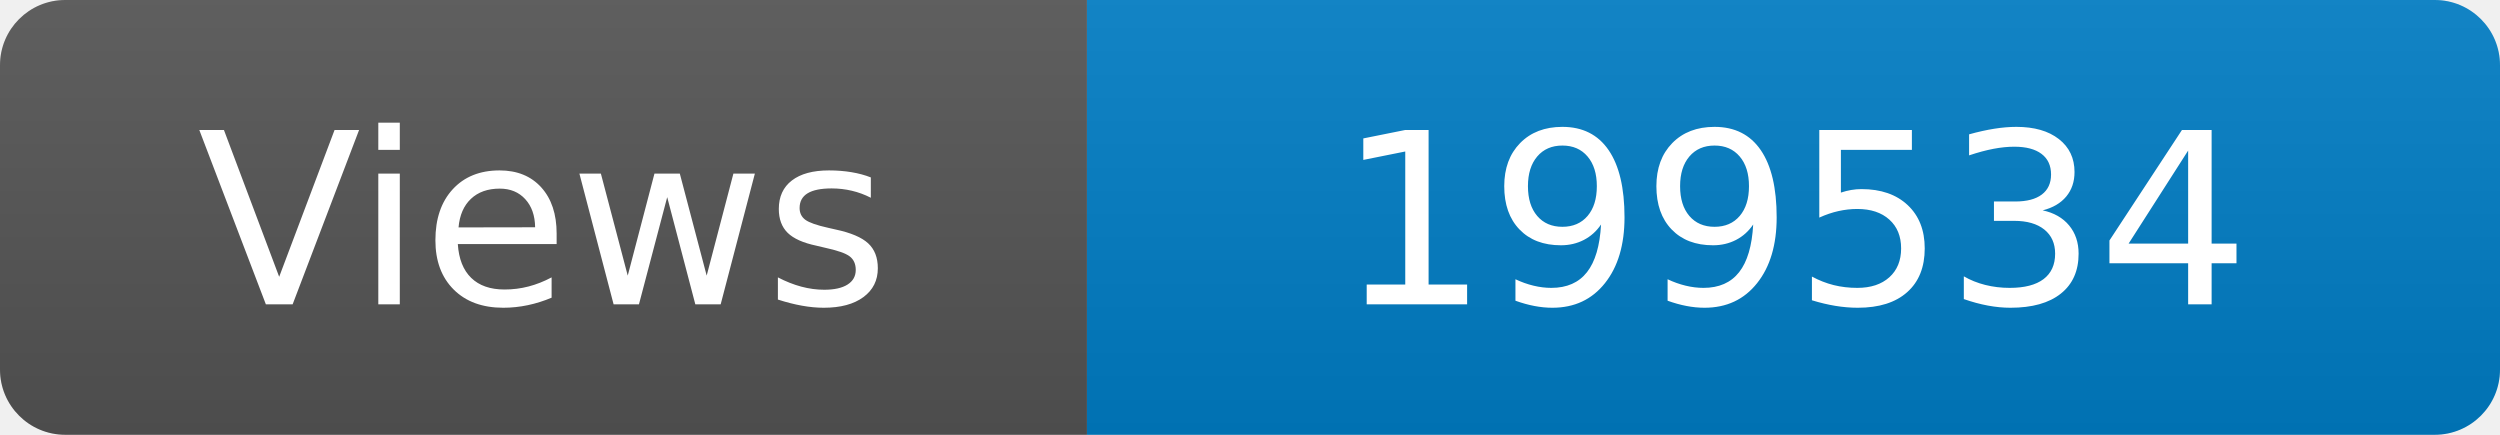
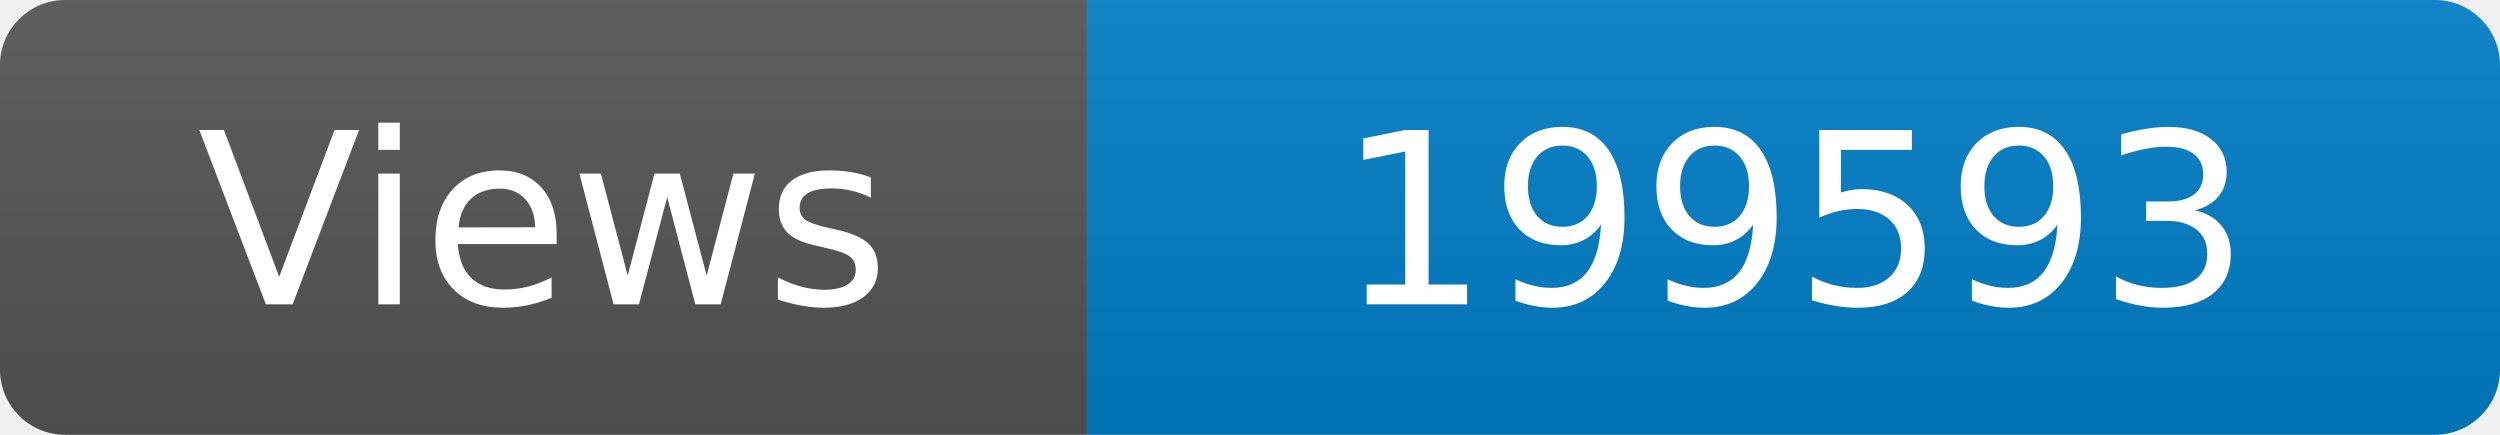
<svg xmlns="http://www.w3.org/2000/svg" width="115" height="20" role="img" aria-label="Maintained?: yes">
  <linearGradient id="s" x2="0" y2="100%">
    <stop offset="0" stop-color="#bbb" stop-opacity=".1" />
    <stop offset="1" stop-opacity=".1" />
  </linearGradient>
  <clipPath id="r">
    <rect width="115" height="20" rx="3" fill="#fff" />
  </clipPath>
  <g clip-path="url(#r)">
    <rect width="50" height="20" fill="#555" />
    <rect x="50" width="160" height="20" fill="#007ec6" />
    <rect width="115" height="20" fill="url(#s)" />
  </g>
  <g fill="#fff" text-anchor="middle" font-family="Verdana,Geneva,DejaVu Sans,sans-serif" font-size="110">
    <text x="250" y="140" transform="scale(.1)" fill="#fff">Views</text>
-     <text x="825" y="140" transform="scale(.1)" fill="#fff">199534</text>
+     <text x="825" y="140" transform="scale(.1)" fill="#fff">199593</text>
  </g>
</svg>
